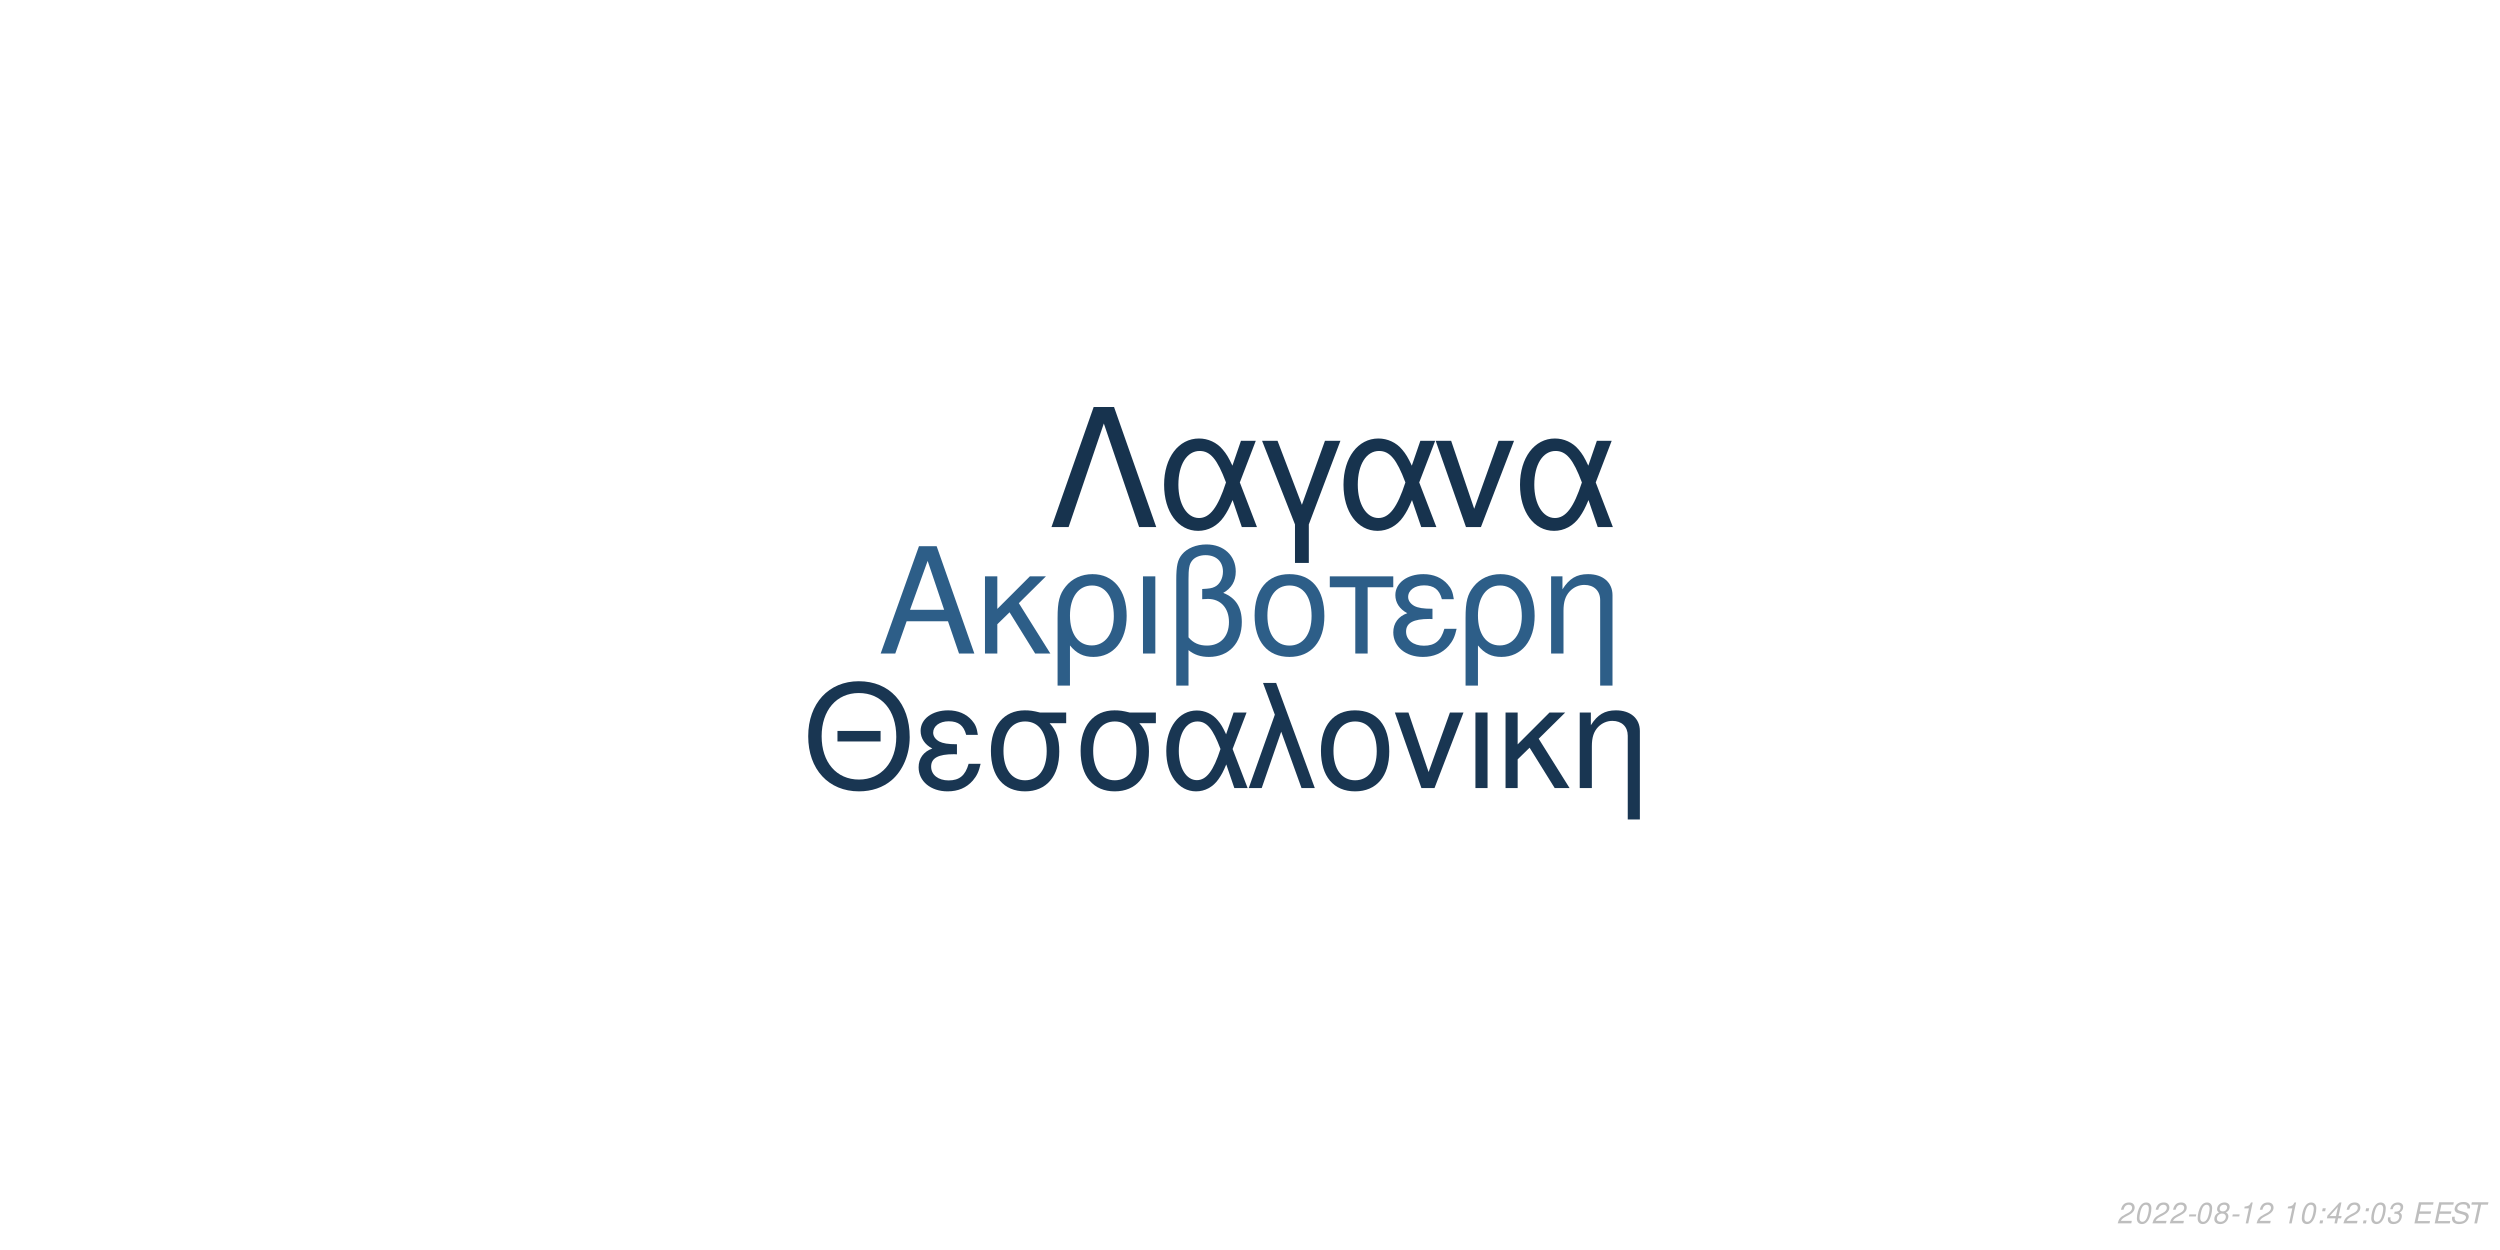
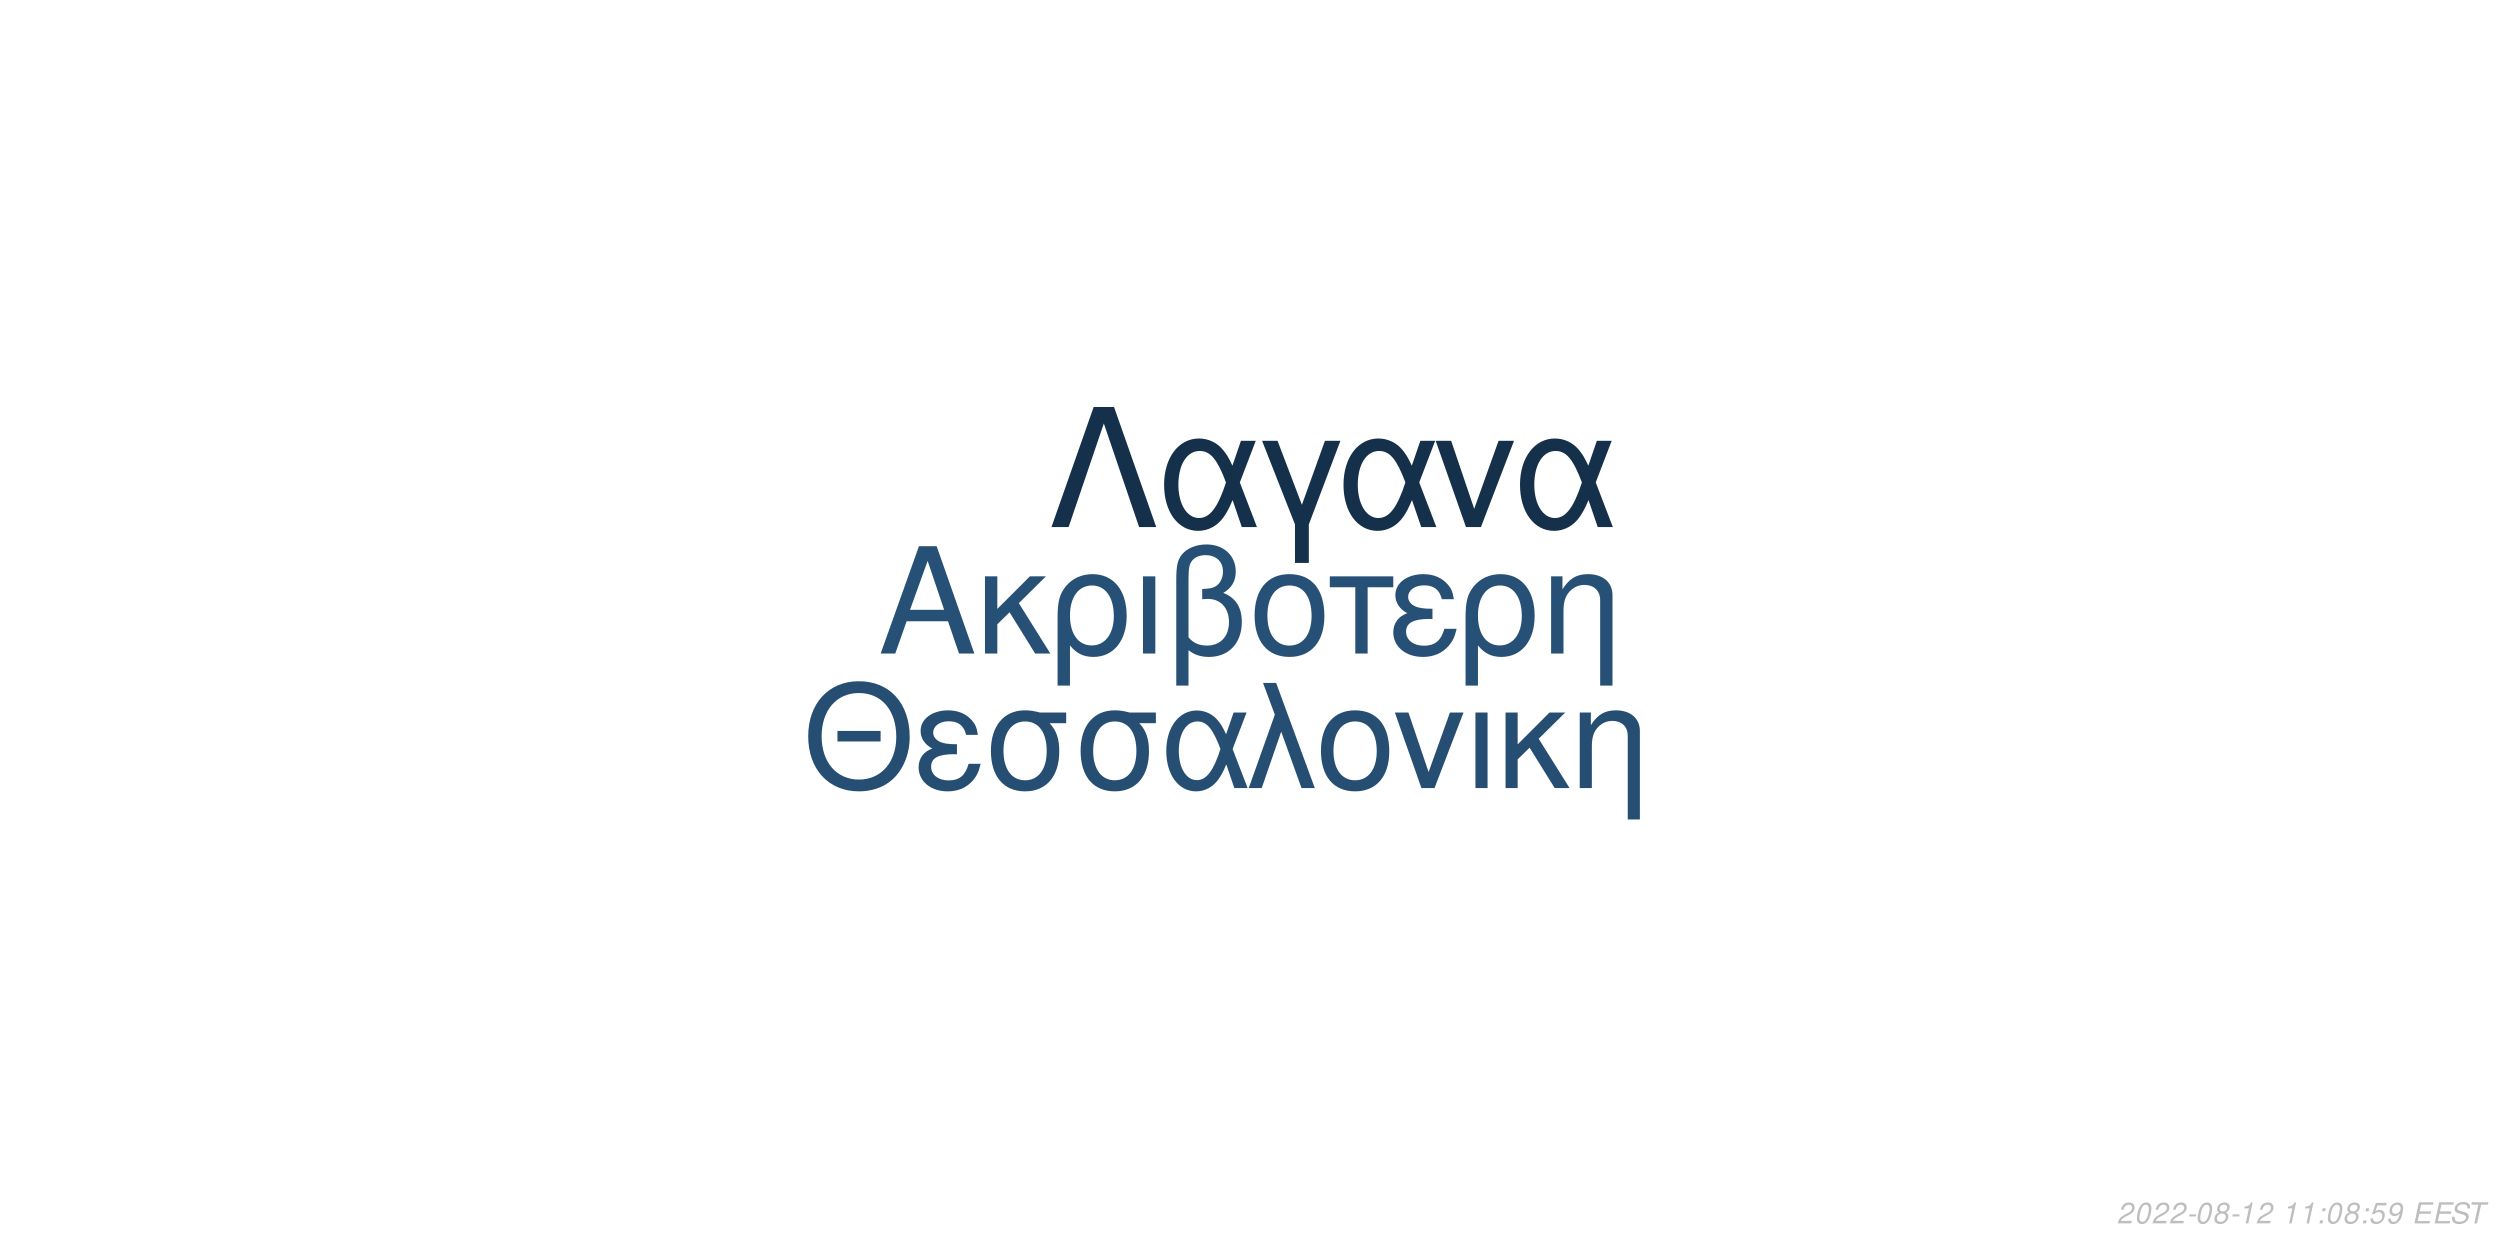
<svg xmlns="http://www.w3.org/2000/svg" xmlns:xlink="http://www.w3.org/1999/xlink" width="864pt" height="432pt" viewBox="0 0 864 432" version="1.1">
  <defs>
    <g>
      <symbol overflow="visible" id="glyph0-0">
        <path style="stroke:none;" d="" />
      </symbol>
      <symbol overflow="visible" id="glyph0-1">
        <path style="stroke:none;" d="M 24.125 -11.141 L 27.938 0 L 33.234 0 L 20.203 -37.094 L 14.094 -37.094 L 0.859 0 L 5.906 0 L 9.828 -11.141 Z M 22.797 -15.109 L 11 -15.109 L 17.094 -32.016 Z M 22.797 -15.109 " />
      </symbol>
      <symbol overflow="visible" id="glyph0-2">
        <path style="stroke:none;" d="M 7.172 -15.422 L 7.172 -26.672 L 2.906 -26.672 L 2.906 0 L 7.172 0 L 7.172 -10.125 L 11.406 -14.25 L 20.25 0 L 25.5 0 L 14.609 -17.406 L 23.969 -26.672 L 18.422 -26.672 Z M 7.172 -15.422 " />
      </symbol>
      <symbol overflow="visible" id="glyph0-3">
        <path style="stroke:none;" d="M 3 11.094 L 7.281 11.094 L 7.281 -2.797 C 9.516 -0.047 11.953 1.172 15.375 1.172 C 22.344 1.172 26.875 -4.422 26.875 -13.031 C 26.875 -21.891 22.297 -27.438 15.062 -27.438 C 11.297 -27.438 7.984 -25.906 5.797 -23.156 C 3.672 -20.516 3 -17.969 3 -12.359 Z M 14.906 -23.516 C 19.547 -23.516 22.438 -19.438 22.438 -12.922 C 22.438 -6.812 19.391 -2.797 14.812 -2.797 C 10.172 -2.797 7.281 -6.766 7.281 -13.125 C 7.281 -19.484 10.234 -23.516 14.906 -23.516 Z M 14.906 -23.516 " />
      </symbol>
      <symbol overflow="visible" id="glyph0-4">
        <path style="stroke:none;" d="M 3.516 0 L 7.781 0 L 7.781 -26.672 L 3.516 -26.672 Z M 3.516 0 " />
      </symbol>
      <symbol overflow="visible" id="glyph0-5">
        <path style="stroke:none;" d="M 4.016 11.094 L 8.25 11.094 L 8.25 -1.172 C 10.172 0.406 12.422 1.172 15.312 1.172 C 22.188 1.172 26.672 -3.609 26.672 -10.891 C 26.672 -15.984 24.578 -19.234 20.25 -20.969 C 23.109 -22.547 24.578 -25.031 24.578 -28.344 C 24.578 -33.844 20.406 -37.703 14.453 -37.703 C 10.938 -37.703 7.734 -36.391 6 -34.25 C 4.484 -32.422 4.016 -30.328 4.016 -25.391 Z M 8.25 -25.656 C 8.25 -29.359 8.5 -30.844 9.469 -32.062 C 10.375 -33.281 12.156 -34 14.094 -34 C 17.812 -34 20.156 -31.812 20.156 -28.297 C 20.156 -25.953 18.984 -23.812 17.297 -23.047 C 16.281 -22.547 15.469 -22.438 12.984 -22.297 L 12.984 -18.781 C 13.734 -18.828 14.344 -18.875 14.969 -18.875 C 19.344 -18.875 22.234 -15.719 22.234 -10.891 C 22.234 -5.906 19.281 -2.75 14.656 -2.75 C 11.953 -2.75 9.922 -3.609 8.25 -5.594 Z M 8.25 -25.656 " />
      </symbol>
      <symbol overflow="visible" id="glyph0-6">
        <path style="stroke:none;" d="M 14.094 -27.438 C 6.562 -27.438 2.094 -22.094 2.094 -13.125 C 2.094 -4.125 6.562 1.172 14.141 1.172 C 21.672 1.172 26.203 -4.172 26.203 -12.922 C 26.203 -22.188 21.828 -27.438 14.094 -27.438 Z M 14.141 -23.516 C 18.938 -23.516 21.781 -19.594 21.781 -12.984 C 21.781 -6.672 18.828 -2.75 14.141 -2.75 C 9.422 -2.75 6.516 -6.672 6.516 -13.125 C 6.516 -19.594 9.422 -23.516 14.141 -23.516 Z M 14.141 -23.516 " />
      </symbol>
      <symbol overflow="visible" id="glyph0-7">
        <path style="stroke:none;" d="M 7.891 0 L 12.156 0 L 12.156 -22.906 L 21.016 -22.906 L 21.016 -26.672 L -0.922 -26.672 L -0.922 -22.906 L 7.891 -22.906 Z M 7.891 0 " />
      </symbol>
      <symbol overflow="visible" id="glyph0-8">
        <path style="stroke:none;" d="M 14.562 -15.469 C 11.344 -15.469 9.562 -15.781 8.297 -16.438 C 6.922 -17.203 6.156 -18.328 6.156 -19.547 C 6.156 -21.891 8.453 -23.562 11.656 -23.562 C 15.062 -23.562 16.953 -22.094 17.812 -18.781 L 21.938 -18.781 C 21.578 -21.266 21.062 -22.5 19.797 -23.922 C 17.812 -26.203 14.906 -27.438 11.453 -27.438 C 5.797 -27.438 1.734 -24.375 1.734 -20.203 C 1.734 -17.609 3.156 -15.375 5.859 -13.938 C 2.797 -12.875 1.016 -10.484 1.016 -7.328 C 1.016 -2.391 5.297 1.172 11.25 1.172 C 14.969 1.172 17.906 -0.109 20.156 -2.641 C 21.578 -4.328 22.297 -5.797 22.906 -8.547 L 18.672 -8.547 C 17.5 -4.422 15.422 -2.703 11.609 -2.703 C 7.938 -2.703 5.438 -4.688 5.438 -7.578 C 5.438 -10.578 7.938 -11.953 13.484 -11.953 C 13.641 -11.953 14.094 -11.953 14.562 -11.906 Z M 14.562 -15.469 " />
      </symbol>
      <symbol overflow="visible" id="glyph0-9">
        <path style="stroke:none;" d="M 3.562 -26.672 L 3.562 0 L 7.844 0 L 7.844 -14.703 C 7.844 -17.906 8.5 -19.891 10.031 -21.531 C 11.406 -22.953 13.188 -23.719 15.062 -23.719 C 18.375 -23.719 20.516 -21.672 20.516 -18.469 L 20.516 11.094 L 24.781 11.094 L 24.781 -20.156 C 24.781 -24.578 21.469 -27.438 16.328 -27.438 C 12.359 -27.438 9.828 -25.906 7.484 -22.188 L 7.484 -26.672 Z M 3.562 -26.672 " />
      </symbol>
      <symbol overflow="visible" id="glyph1-0">
        <path style="stroke:none;" d="" />
      </symbol>
      <symbol overflow="visible" id="glyph1-1">
        <path style="stroke:none;" d="M 26.859 -19.734 L 11.953 -19.734 L 11.953 -16.094 L 26.859 -16.094 Z M 19.328 -36.922 C 8.922 -36.922 1.844 -29.25 1.844 -17.891 C 1.844 -6.484 8.875 1.141 19.391 1.141 C 23.812 1.141 27.703 -0.203 30.641 -2.688 C 34.578 -6.031 36.922 -11.656 36.922 -17.594 C 36.922 -29.297 30 -36.922 19.328 -36.922 Z M 19.328 -32.844 C 27.203 -32.844 32.281 -26.906 32.281 -17.688 C 32.281 -8.922 27.062 -2.938 19.391 -2.938 C 11.609 -2.938 6.484 -8.922 6.484 -17.891 C 6.484 -26.859 11.609 -32.844 19.328 -32.844 Z M 19.328 -32.844 " />
      </symbol>
      <symbol overflow="visible" id="glyph1-2">
        <path style="stroke:none;" d="M 14.25 -15.141 C 11.109 -15.141 9.375 -15.453 8.125 -16.094 C 6.781 -16.844 6.031 -17.938 6.031 -19.141 C 6.031 -21.422 8.266 -23.078 11.406 -23.078 C 14.75 -23.078 16.594 -21.625 17.438 -18.391 L 21.469 -18.391 C 21.125 -20.828 20.625 -22.031 19.391 -23.422 C 17.438 -25.656 14.594 -26.859 11.219 -26.859 C 5.688 -26.859 1.688 -23.875 1.688 -19.781 C 1.688 -17.234 3.094 -15.047 5.734 -13.656 C 2.734 -12.609 1 -10.266 1 -7.172 C 1 -2.344 5.188 1.141 11.016 1.141 C 14.656 1.141 17.547 -0.094 19.734 -2.594 C 21.125 -4.234 21.828 -5.688 22.422 -8.375 L 18.281 -8.375 C 17.141 -4.328 15.094 -2.641 11.359 -2.641 C 7.766 -2.641 5.328 -4.578 5.328 -7.422 C 5.328 -10.359 7.766 -11.703 13.203 -11.703 C 13.359 -11.703 13.797 -11.703 14.25 -11.656 Z M 14.25 -15.141 " />
      </symbol>
      <symbol overflow="visible" id="glyph1-3">
        <path style="stroke:none;" d="M 29 -26.109 L 19.938 -26.109 C 17.594 -26.703 16.438 -26.859 14.703 -26.859 C 7.469 -26.859 2.984 -21.469 2.984 -12.859 C 2.984 -4.031 7.375 1.141 14.797 1.141 C 22.172 1.141 26.609 -4.078 26.609 -12.656 C 26.609 -17.047 25.656 -19.828 23.266 -22.422 L 29 -22.422 Z M 14.797 -23.016 C 19.531 -23.016 22.266 -19.234 22.266 -12.75 C 22.266 -6.531 19.438 -2.688 14.797 -2.688 C 10.172 -2.688 7.328 -6.531 7.328 -12.859 C 7.328 -19.188 10.172 -23.016 14.797 -23.016 Z M 14.797 -23.016 " />
      </symbol>
      <symbol overflow="visible" id="glyph1-4">
        <path style="stroke:none;" d="M 29.344 -26.109 L 24.859 -26.109 L 22.266 -18.578 C 21.125 -21.031 20.484 -22.125 19.328 -23.469 C 17.547 -25.609 14.906 -26.812 12.156 -26.812 C 5.984 -26.812 1.594 -20.984 1.594 -12.812 C 1.594 -4.578 5.828 1.141 11.906 1.141 C 14.953 1.141 17.734 -0.344 19.625 -3.047 C 20.672 -4.531 21.281 -5.688 22.328 -8.172 L 25.109 0 L 29.703 0 L 24.516 -13.5 Z M 20.328 -13.5 C 17.891 -5.922 15.453 -2.734 12.156 -2.734 C 8.516 -2.734 5.922 -6.922 5.922 -12.812 C 5.922 -18.938 8.516 -23.016 12.359 -23.016 C 15.594 -23.016 17.688 -20.531 20.328 -13.5 Z M 20.328 -13.5 " />
      </symbol>
      <symbol overflow="visible" id="glyph1-5">
        <path style="stroke:none;" d="M 1.094 0 L 5.578 0 L 12.312 -19.484 L 19.328 0 L 23.922 0 L 10.562 -36.328 L 6.031 -36.328 L 10.109 -25.359 Z M 1.094 0 " />
      </symbol>
      <symbol overflow="visible" id="glyph1-6">
        <path style="stroke:none;" d="M 13.797 -26.859 C 6.422 -26.859 2.047 -21.625 2.047 -12.859 C 2.047 -4.031 6.422 1.141 13.859 1.141 C 21.234 1.141 25.656 -4.078 25.656 -12.656 C 25.656 -21.719 21.375 -26.859 13.797 -26.859 Z M 13.859 -23.016 C 18.531 -23.016 21.328 -19.188 21.328 -12.703 C 21.328 -6.531 18.438 -2.688 13.859 -2.688 C 9.219 -2.688 6.375 -6.531 6.375 -12.859 C 6.375 -19.188 9.219 -23.016 13.859 -23.016 Z M 13.859 -23.016 " />
      </symbol>
      <symbol overflow="visible" id="glyph1-7">
        <path style="stroke:none;" d="M 14.297 0 L 24.312 -26.109 L 19.625 -26.109 L 12.25 -5.531 L 5.281 -26.109 L 0.594 -26.109 L 9.766 0 Z M 14.297 0 " />
      </symbol>
      <symbol overflow="visible" id="glyph1-8">
        <path style="stroke:none;" d="M 3.438 0 L 7.625 0 L 7.625 -26.109 L 3.438 -26.109 Z M 3.438 0 " />
      </symbol>
      <symbol overflow="visible" id="glyph1-9">
        <path style="stroke:none;" d="M 7.031 -15.094 L 7.031 -26.109 L 2.844 -26.109 L 2.844 0 L 7.031 0 L 7.031 -9.922 L 11.156 -13.953 L 19.828 0 L 24.969 0 L 14.297 -17.047 L 23.469 -26.109 L 18.031 -26.109 Z M 7.031 -15.094 " />
      </symbol>
      <symbol overflow="visible" id="glyph1-10">
        <path style="stroke:none;" d="M 3.484 -26.109 L 3.484 0 L 7.672 0 L 7.672 -14.406 C 7.672 -17.547 8.328 -19.484 9.812 -21.078 C 11.156 -22.469 12.906 -23.219 14.75 -23.219 C 17.984 -23.219 20.078 -21.234 20.078 -18.094 L 20.078 10.859 L 24.266 10.859 L 24.266 -19.734 C 24.266 -24.062 21.031 -26.859 16 -26.859 C 12.109 -26.859 9.609 -25.359 7.328 -21.719 L 7.328 -26.109 Z M 3.484 -26.109 " />
      </symbol>
      <symbol overflow="visible" id="glyph2-0">
        <path style="stroke:none;" d="" />
      </symbol>
      <symbol overflow="visible" id="glyph2-1">
        <path style="stroke:none;" d="M 22.531 -41.484 L 15.484 -41.484 L 0.906 0 L 6.828 0 L 19 -35.797 L 31.188 0 L 37.109 0 Z M 22.531 -41.484 " />
      </symbol>
      <symbol overflow="visible" id="glyph2-2">
        <path style="stroke:none;" d="M 33.516 -29.812 L 28.391 -29.812 L 25.438 -21.219 C 24.125 -24.016 23.391 -25.266 22.078 -26.797 C 20.031 -29.25 17.016 -30.609 13.891 -30.609 C 6.828 -30.609 1.828 -23.953 1.828 -14.625 C 1.828 -5.234 6.656 1.312 13.594 1.312 C 17.078 1.312 20.266 -0.391 22.422 -3.469 C 23.609 -5.172 24.297 -6.484 25.5 -9.328 L 28.688 0 L 33.922 0 L 28 -15.422 Z M 23.219 -15.422 C 20.422 -6.766 17.641 -3.125 13.891 -3.125 C 9.734 -3.125 6.766 -7.906 6.766 -14.625 C 6.766 -21.625 9.734 -26.297 14.109 -26.297 C 17.812 -26.297 20.203 -23.453 23.219 -15.422 Z M 23.219 -15.422 " />
      </symbol>
      <symbol overflow="visible" id="glyph2-3">
        <path style="stroke:none;" d="M 12.062 12.406 L 16.844 12.406 L 16.844 -0.906 L 27.766 -29.812 L 22.422 -29.812 L 14.453 -7.688 L 6.031 -29.812 L 0.688 -29.812 L 12.062 -0.906 Z M 12.062 12.406 " />
      </symbol>
      <symbol overflow="visible" id="glyph2-4">
        <path style="stroke:none;" d="M 16.328 0 L 27.766 -29.812 L 22.422 -29.812 L 14 -6.312 L 6.031 -29.812 L 0.688 -29.812 L 11.156 0 Z M 16.328 0 " />
      </symbol>
      <symbol overflow="visible" id="glyph3-0">
        <path style="stroke:none;" d="" />
      </symbol>
      <symbol overflow="visible" id="glyph3-1">
        <path style="stroke:none;" d="M 5.234 -0.875 L 1.469 -0.875 C 1.641 -1.375 2.203 -1.891 3.109 -2.344 L 4.234 -2.938 C 5.562 -3.625 6.219 -4.469 6.219 -5.484 C 6.219 -5.938 6.062 -6.359 5.797 -6.656 C 5.469 -7.047 4.984 -7.234 4.312 -7.234 C 2.766 -7.234 1.891 -6.453 1.484 -4.734 L 2.375 -4.734 C 2.484 -5.188 2.609 -5.484 2.797 -5.75 C 3.094 -6.203 3.609 -6.453 4.188 -6.453 C 4.891 -6.453 5.344 -6.031 5.344 -5.375 C 5.344 -4.703 4.859 -4.094 4.016 -3.656 L 2.984 -3.125 C 1.234 -2.188 0.797 -1.656 0.344 -0.016 L 5.047 -0.016 Z M 5.234 -0.875 " />
      </symbol>
      <symbol overflow="visible" id="glyph3-2">
        <path style="stroke:none;" d="M 4.203 -7.234 C 3.375 -7.234 2.688 -6.812 2.125 -5.984 C 1.484 -5.047 0.984 -3.188 0.984 -1.734 C 0.984 -1.109 1.172 -0.562 1.484 -0.266 C 1.797 0.047 2.281 0.234 2.766 0.234 C 3.625 0.234 4.281 -0.156 4.859 -1.016 C 5.516 -1.953 6 -3.797 6 -5.266 C 6 -6.5 5.328 -7.234 4.203 -7.234 Z M 4.094 -6.453 C 4.734 -6.453 5.125 -5.984 5.125 -5.156 C 5.125 -4.203 4.781 -2.625 4.406 -1.812 C 3.984 -0.938 3.516 -0.547 2.875 -0.547 C 2.25 -0.547 1.875 -1.031 1.875 -1.828 C 1.875 -2.797 2.203 -4.344 2.594 -5.203 C 2.984 -6.047 3.453 -6.453 4.094 -6.453 Z M 4.094 -6.453 " />
      </symbol>
      <symbol overflow="visible" id="glyph3-3">
        <path style="stroke:none;" d="M 3.516 -3.125 L 1.125 -3.125 L 0.969 -2.406 L 3.359 -2.406 Z M 3.516 -3.125 " />
      </symbol>
      <symbol overflow="visible" id="glyph3-4">
        <path style="stroke:none;" d="M 4.766 -3.797 C 5.078 -3.969 5.234 -4.078 5.438 -4.234 C 5.812 -4.594 6.062 -5.172 6.062 -5.734 C 6.062 -6.625 5.344 -7.234 4.266 -7.234 C 2.812 -7.234 1.703 -6.219 1.703 -4.875 C 1.703 -4.406 1.875 -4.125 2.359 -3.812 C 1.297 -3.312 0.75 -2.516 0.75 -1.469 C 0.75 -0.438 1.547 0.234 2.812 0.234 C 3.656 0.234 4.359 -0.094 4.938 -0.734 C 5.359 -1.234 5.609 -1.859 5.609 -2.438 C 5.609 -3.047 5.312 -3.516 4.766 -3.797 Z M 4.109 -6.453 C 4.797 -6.453 5.188 -6.125 5.188 -5.578 C 5.188 -5.266 5.062 -4.922 4.859 -4.672 C 4.562 -4.312 4.188 -4.156 3.656 -4.156 C 2.984 -4.156 2.594 -4.453 2.594 -4.984 C 2.594 -5.859 3.203 -6.453 4.109 -6.453 Z M 3.453 -3.406 C 4.234 -3.406 4.734 -2.984 4.734 -2.312 C 4.734 -1.312 3.922 -0.547 2.875 -0.547 C 2.125 -0.547 1.625 -0.969 1.625 -1.625 C 1.625 -2.609 2.438 -3.406 3.453 -3.406 Z M 3.453 -3.406 " />
      </symbol>
      <symbol overflow="visible" id="glyph3-5">
        <path style="stroke:none;" d="M 3.703 -5.188 L 2.594 0 L 3.469 0 L 5.016 -7.234 L 4.438 -7.234 C 3.906 -6.156 3.688 -6.016 2.234 -5.812 L 2.109 -5.188 Z M 3.703 -5.188 " />
      </symbol>
      <symbol overflow="visible" id="glyph3-6">
        <path style="stroke:none;" d="" />
      </symbol>
      <symbol overflow="visible" id="glyph3-7">
        <path style="stroke:none;" d="M 2.359 -1.031 L 1.312 -1.031 L 1.094 0 L 2.141 0 Z M 3.266 -5.234 L 2.219 -5.234 L 2 -4.203 L 3.047 -4.203 Z M 3.266 -5.234 " />
      </symbol>
      <symbol overflow="visible" id="glyph3-8">
-         <path style="stroke:none;" d="M 3.625 -1.75 L 3.266 0 L 4.141 0 L 4.516 -1.75 L 5.562 -1.75 L 5.734 -2.531 L 4.688 -2.531 L 5.688 -7.234 L 5.016 -7.234 L 0.844 -2.672 L 0.641 -1.75 Z M 3.797 -2.531 L 1.594 -2.531 L 4.469 -5.703 Z M 3.797 -2.531 " />
+         <path style="stroke:none;" d="M 6.297 -7.094 L 2.594 -7.094 L 1.234 -3.234 L 2.047 -3.234 C 2.656 -3.766 2.938 -3.906 3.531 -3.906 C 4.328 -3.906 4.797 -3.453 4.797 -2.688 C 4.797 -1.438 3.969 -0.547 2.828 -0.547 C 2.031 -0.547 1.609 -0.938 1.578 -1.734 L 0.703 -1.734 L 0.703 -1.516 C 0.703 -0.938 0.844 -0.547 1.188 -0.266 C 1.562 0.062 2.078 0.234 2.703 0.234 C 3.656 0.234 4.391 -0.156 4.984 -0.922 C 5.422 -1.5 5.672 -2.234 5.672 -2.953 C 5.672 -4 4.938 -4.672 3.812 -4.672 C 3.328 -4.672 2.906 -4.547 2.406 -4.234 L 3.109 -6.219 L 6.109 -6.219 Z M 6.297 -7.094 " />
      </symbol>
      <symbol overflow="visible" id="glyph3-9">
-         <path style="stroke:none;" d="M 2.922 -3.312 C 3.125 -3.344 3.234 -3.344 3.375 -3.344 C 4.203 -3.344 4.688 -3 4.688 -2.406 C 4.688 -1.312 3.906 -0.547 2.781 -0.547 C 2.047 -0.547 1.594 -0.938 1.594 -1.562 C 1.594 -1.719 1.609 -1.844 1.656 -2.094 L 0.766 -2.094 C 0.734 -1.797 0.719 -1.641 0.719 -1.469 C 0.719 -0.375 1.406 0.234 2.641 0.234 C 3.547 0.234 4.297 -0.078 4.812 -0.656 C 5.266 -1.156 5.562 -1.875 5.562 -2.547 C 5.562 -3.125 5.344 -3.453 4.797 -3.734 C 5.641 -4.234 6.016 -4.844 6.016 -5.734 C 6.016 -6.656 5.312 -7.234 4.203 -7.234 C 3.375 -7.234 2.672 -6.938 2.188 -6.375 C 1.891 -6.031 1.703 -5.641 1.516 -4.906 L 2.391 -4.906 C 2.5 -5.359 2.594 -5.594 2.734 -5.812 C 3.047 -6.234 3.516 -6.453 4.078 -6.453 C 4.734 -6.453 5.141 -6.125 5.141 -5.578 C 5.141 -5.188 5.016 -4.797 4.797 -4.547 C 4.516 -4.234 4 -4.062 3.266 -4.062 L 3.078 -4.062 Z M 2.922 -3.312 " />
+         <path style="stroke:none;" d="M 0.844 -1.656 C 0.844 -1.547 0.844 -1.438 0.844 -1.375 C 0.844 -0.406 1.531 0.234 2.578 0.234 C 3.203 0.234 3.766 0.016 4.297 -0.438 C 4.938 -1 5.312 -1.656 5.594 -2.719 C 5.844 -3.672 6.016 -4.766 6.016 -5.375 C 6.016 -5.844 5.844 -6.328 5.547 -6.656 C 5.203 -7.031 4.703 -7.234 4.062 -7.234 C 2.516 -7.234 1.297 -5.938 1.297 -4.266 C 1.297 -3.203 1.984 -2.547 3.047 -2.547 C 3.484 -2.547 3.953 -2.672 4.281 -2.891 C 4.406 -2.984 4.547 -3.078 4.828 -3.344 C 4.438 -1.484 3.703 -0.547 2.703 -0.547 C 2.109 -0.547 1.719 -0.938 1.719 -1.547 L 1.719 -1.656 Z M 3.953 -6.453 C 4.625 -6.453 5.141 -5.953 5.141 -5.281 C 5.141 -4.188 4.312 -3.312 3.297 -3.312 C 2.594 -3.312 2.172 -3.734 2.172 -4.453 C 2.172 -5.562 2.984 -6.453 3.953 -6.453 Z M 3.953 -6.453 " />
      </symbol>
      <symbol overflow="visible" id="glyph3-10">
        <path style="stroke:none;" d="M 2.547 -3.312 L 6.5 -3.312 L 6.688 -4.141 L 2.719 -4.141 L 3.219 -6.469 L 7.344 -6.469 L 7.516 -7.297 L 2.453 -7.297 L 0.906 0 L 6.125 0 L 6.297 -0.812 L 2.016 -0.812 Z M 2.547 -3.312 " />
      </symbol>
      <symbol overflow="visible" id="glyph3-11">
        <path style="stroke:none;" d="M 7.062 -5.156 C 7.125 -5.438 7.141 -5.562 7.141 -5.703 C 7.141 -6.156 6.938 -6.594 6.594 -6.891 C 6.188 -7.25 5.656 -7.406 4.875 -7.406 C 3.844 -7.406 3.047 -7.125 2.5 -6.562 C 2.094 -6.141 1.781 -5.438 1.781 -4.922 C 1.781 -4.297 2.219 -3.766 2.891 -3.562 L 4.594 -3.094 C 5.406 -2.859 5.734 -2.578 5.734 -2.094 C 5.734 -1.781 5.547 -1.406 5.266 -1.141 C 4.844 -0.766 4.266 -0.578 3.453 -0.578 C 2.328 -0.578 1.812 -0.984 1.812 -1.906 C 1.812 -2.047 1.812 -2.125 1.844 -2.312 L 0.984 -2.312 C 0.906 -2.062 0.891 -1.906 0.891 -1.688 C 0.891 -0.484 1.797 0.234 3.297 0.234 C 4.359 0.234 5.234 -0.062 5.812 -0.609 C 6.344 -1.078 6.688 -1.797 6.688 -2.375 C 6.688 -2.641 6.609 -2.906 6.453 -3.156 C 6.234 -3.5 5.938 -3.703 5.469 -3.828 L 3.75 -4.312 C 2.984 -4.547 2.734 -4.734 2.734 -5.188 C 2.734 -5.547 2.875 -5.844 3.188 -6.109 C 3.547 -6.438 4.031 -6.594 4.703 -6.594 C 5.266 -6.594 5.688 -6.484 5.906 -6.297 C 6.094 -6.125 6.219 -5.797 6.219 -5.516 C 6.219 -5.422 6.203 -5.344 6.188 -5.156 Z M 7.062 -5.156 " />
      </symbol>
      <symbol overflow="visible" id="glyph3-12">
        <path style="stroke:none;" d="M 4.938 -6.469 L 7.312 -6.469 L 7.484 -7.297 L 1.75 -7.297 L 1.578 -6.469 L 3.984 -6.469 L 2.609 0 L 3.547 0 Z M 4.938 -6.469 " />
      </symbol>
    </g>
  </defs>
  <g id="surface1">
    <rect x="0" y="0" width="864" height="432" style="fill:rgb(100%,100%,100%);fill-opacity:1;stroke:none;" />
-     <g style="fill:rgb(17.647%,36.863%,53.333%);fill-opacity:1;">
+     <g style="fill:rgb(14.902%,31.373%,45.882%);fill-opacity:1;">
      <use xlink:href="#glyph0-1" x="303.5" y="225.861" />
      <use xlink:href="#glyph0-2" x="337.5" y="225.861" />
      <use xlink:href="#glyph0-3" x="362.5" y="225.861" />
      <use xlink:href="#glyph0-4" x="391.5" y="225.861" />
      <use xlink:href="#glyph0-5" x="402.5" y="225.861" />
      <use xlink:href="#glyph0-6" x="431.5" y="225.861" />
      <use xlink:href="#glyph0-7" x="460.5" y="225.861" />
      <use xlink:href="#glyph0-8" x="480.5" y="225.861" />
      <use xlink:href="#glyph0-3" x="503.5" y="225.861" />
      <use xlink:href="#glyph0-9" x="532.5" y="225.861" />
    </g>
-     <g style="fill:rgb(9.804%,21.176%,32.157%);fill-opacity:1;">
+     <g style="fill:rgb(14.51%,30.588%,44.706%);fill-opacity:1;">
      <use xlink:href="#glyph1-1" x="277.473" y="272.354" />
      <use xlink:href="#glyph1-2" x="316.473" y="272.354" />
      <use xlink:href="#glyph1-3" x="339.473" y="272.354" />
      <use xlink:href="#glyph1-3" x="370.473" y="272.354" />
      <use xlink:href="#glyph1-4" x="401.473" y="272.354" />
      <use xlink:href="#glyph1-5" x="430.473" y="272.354" />
      <use xlink:href="#glyph1-6" x="454.473" y="272.354" />
      <use xlink:href="#glyph1-7" x="481.473" y="272.354" />
      <use xlink:href="#glyph1-8" x="506.473" y="272.354" />
      <use xlink:href="#glyph1-9" x="517.473" y="272.354" />
      <use xlink:href="#glyph1-10" x="542.473" y="272.354" />
    </g>
-     <g style="fill:rgb(9.02%,20%,30.588%);fill-opacity:1;">
+     <g style="fill:rgb(8.235%,18.824%,29.02%);fill-opacity:1;">
      <use xlink:href="#glyph2-1" x="362.484" y="182.152" />
      <use xlink:href="#glyph2-2" x="400.484" y="182.152" />
      <use xlink:href="#glyph2-3" x="435.484" y="182.152" />
      <use xlink:href="#glyph2-2" x="462.484" y="182.152" />
      <use xlink:href="#glyph2-4" x="495.484" y="182.152" />
      <use xlink:href="#glyph2-2" x="523.484" y="182.152" />
    </g>
    <g style="fill:rgb(74.51%,74.51%,74.51%);fill-opacity:1;">
      <use xlink:href="#glyph3-1" x="731.52" y="422.81" />
      <use xlink:href="#glyph3-2" x="737.52" y="422.81" />
      <use xlink:href="#glyph3-1" x="743.52" y="422.81" />
      <use xlink:href="#glyph3-1" x="749.52" y="422.81" />
      <use xlink:href="#glyph3-3" x="755.52" y="422.81" />
      <use xlink:href="#glyph3-2" x="758.52" y="422.81" />
      <use xlink:href="#glyph3-4" x="764.52" y="422.81" />
      <use xlink:href="#glyph3-3" x="770.52" y="422.81" />
      <use xlink:href="#glyph3-5" x="773.52" y="422.81" />
      <use xlink:href="#glyph3-1" x="779.52" y="422.81" />
      <use xlink:href="#glyph3-6" x="785.52" y="422.81" />
      <use xlink:href="#glyph3-5" x="788.52" y="422.81" />
-       <use xlink:href="#glyph3-2" x="794.52" y="422.81" />
+       <use xlink:href="#glyph3-5" x="794.52" y="422.81" />
      <use xlink:href="#glyph3-7" x="800.52" y="422.81" />
-       <use xlink:href="#glyph3-8" x="803.52" y="422.81" />
-       <use xlink:href="#glyph3-1" x="809.52" y="422.81" />
+       <use xlink:href="#glyph3-2" x="803.52" y="422.81" />
+       <use xlink:href="#glyph3-4" x="809.52" y="422.81" />
      <use xlink:href="#glyph3-7" x="815.52" y="422.81" />
-       <use xlink:href="#glyph3-2" x="818.52" y="422.81" />
+       <use xlink:href="#glyph3-8" x="818.52" y="422.81" />
      <use xlink:href="#glyph3-9" x="824.52" y="422.81" />
      <use xlink:href="#glyph3-6" x="830.52" y="422.81" />
      <use xlink:href="#glyph3-10" x="833.52" y="422.81" />
      <use xlink:href="#glyph3-10" x="840.52" y="422.81" />
      <use xlink:href="#glyph3-11" x="846.52" y="422.81" />
      <use xlink:href="#glyph3-12" x="852.52" y="422.81" />
    </g>
  </g>
</svg>
